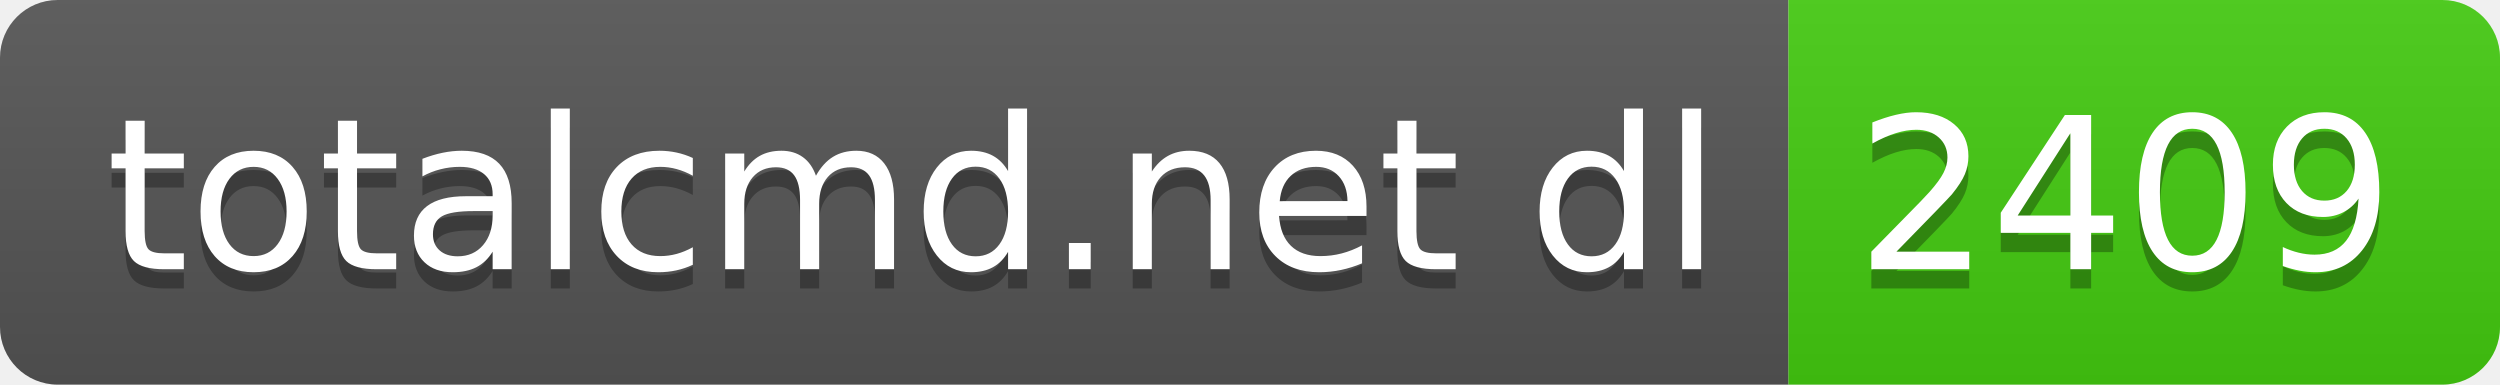
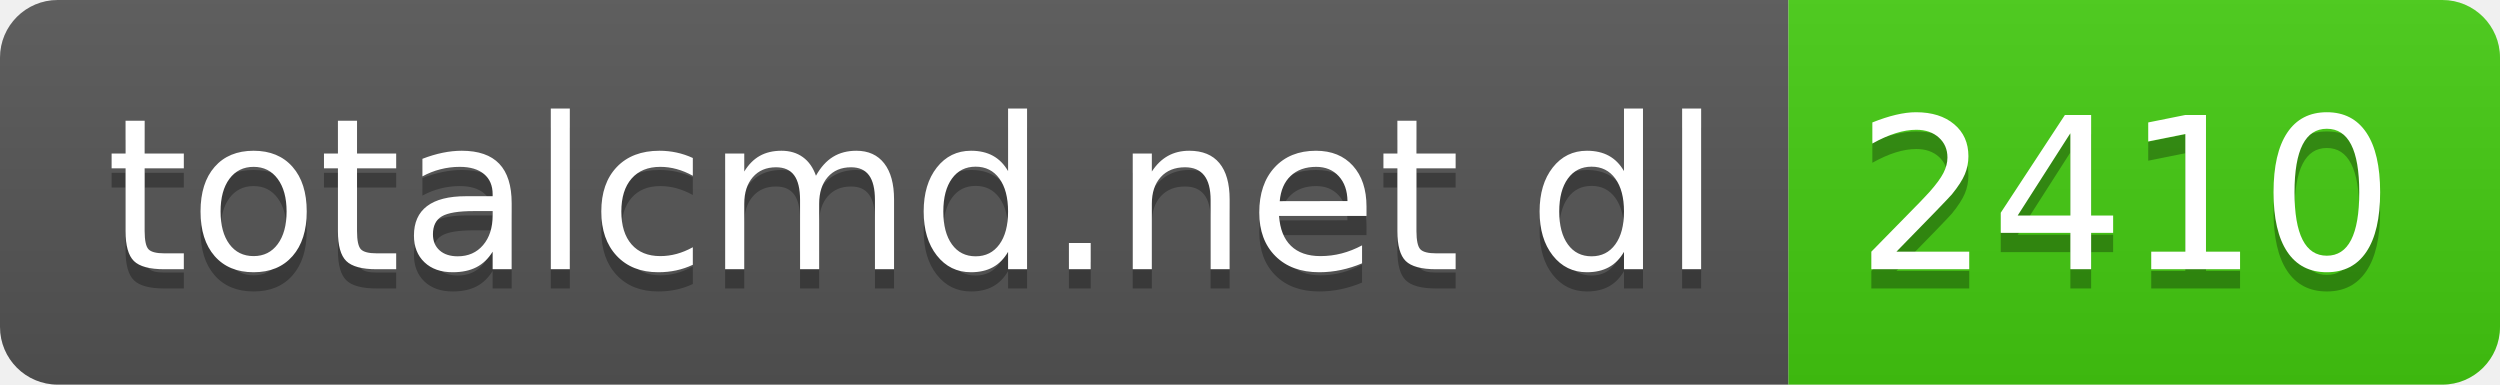
- <svg xmlns="http://www.w3.org/2000/svg" width="130" height="20" role="img" aria-label="totalcmd.net dl: 2409">
+ <svg xmlns="http://www.w3.org/2000/svg" width="130" height="20" role="img" aria-label="totalcmd.net dl: 2410">
  <linearGradient id="s" x2="0" y2="100%">
    <stop offset="0" stop-color="#bbb" stop-opacity=".1" />
    <stop offset="1" stop-opacity=".1" />
  </linearGradient>
  <clipPath id="r">
    <rect width="130" height="20" rx="3" fill="#fff" />
  </clipPath>
  <g clip-path="url(#r)">
    <rect width="93" height="20" fill="#555" />
    <rect x="93" width="37" height="20" fill="#4c1" />
    <rect width="130" height="20" fill="url(#s)" />
  </g>
  <g fill="#fff" text-anchor="middle" font-family="Verdana,Geneva,DejaVu Sans,sans-serif" text-rendering="geometricPrecision" font-size="110">
    <text aria-hidden="true" x="475" y="150" fill="#010101" fill-opacity=".3" transform="scale(.1)" textLength="830">totalcmd.net dl</text>
    <text x="475" y="140" transform="scale(.1)" fill="#fff" textLength="830">totalcmd.net dl</text>
-     <text aria-hidden="true" x="1105" y="150" fill="#010101" fill-opacity=".3" transform="scale(.1)" textLength="270">2409</text>
-     <text x="1105" y="140" transform="scale(.1)" fill="#fff" textLength="270">2409</text>
+     <text aria-hidden="true" x="1105" y="150" fill="#010101" fill-opacity=".3" transform="scale(.1)" textLength="270">2410</text>
+     <text x="1105" y="140" transform="scale(.1)" fill="#fff" textLength="270">2410</text>
  </g>
</svg>
